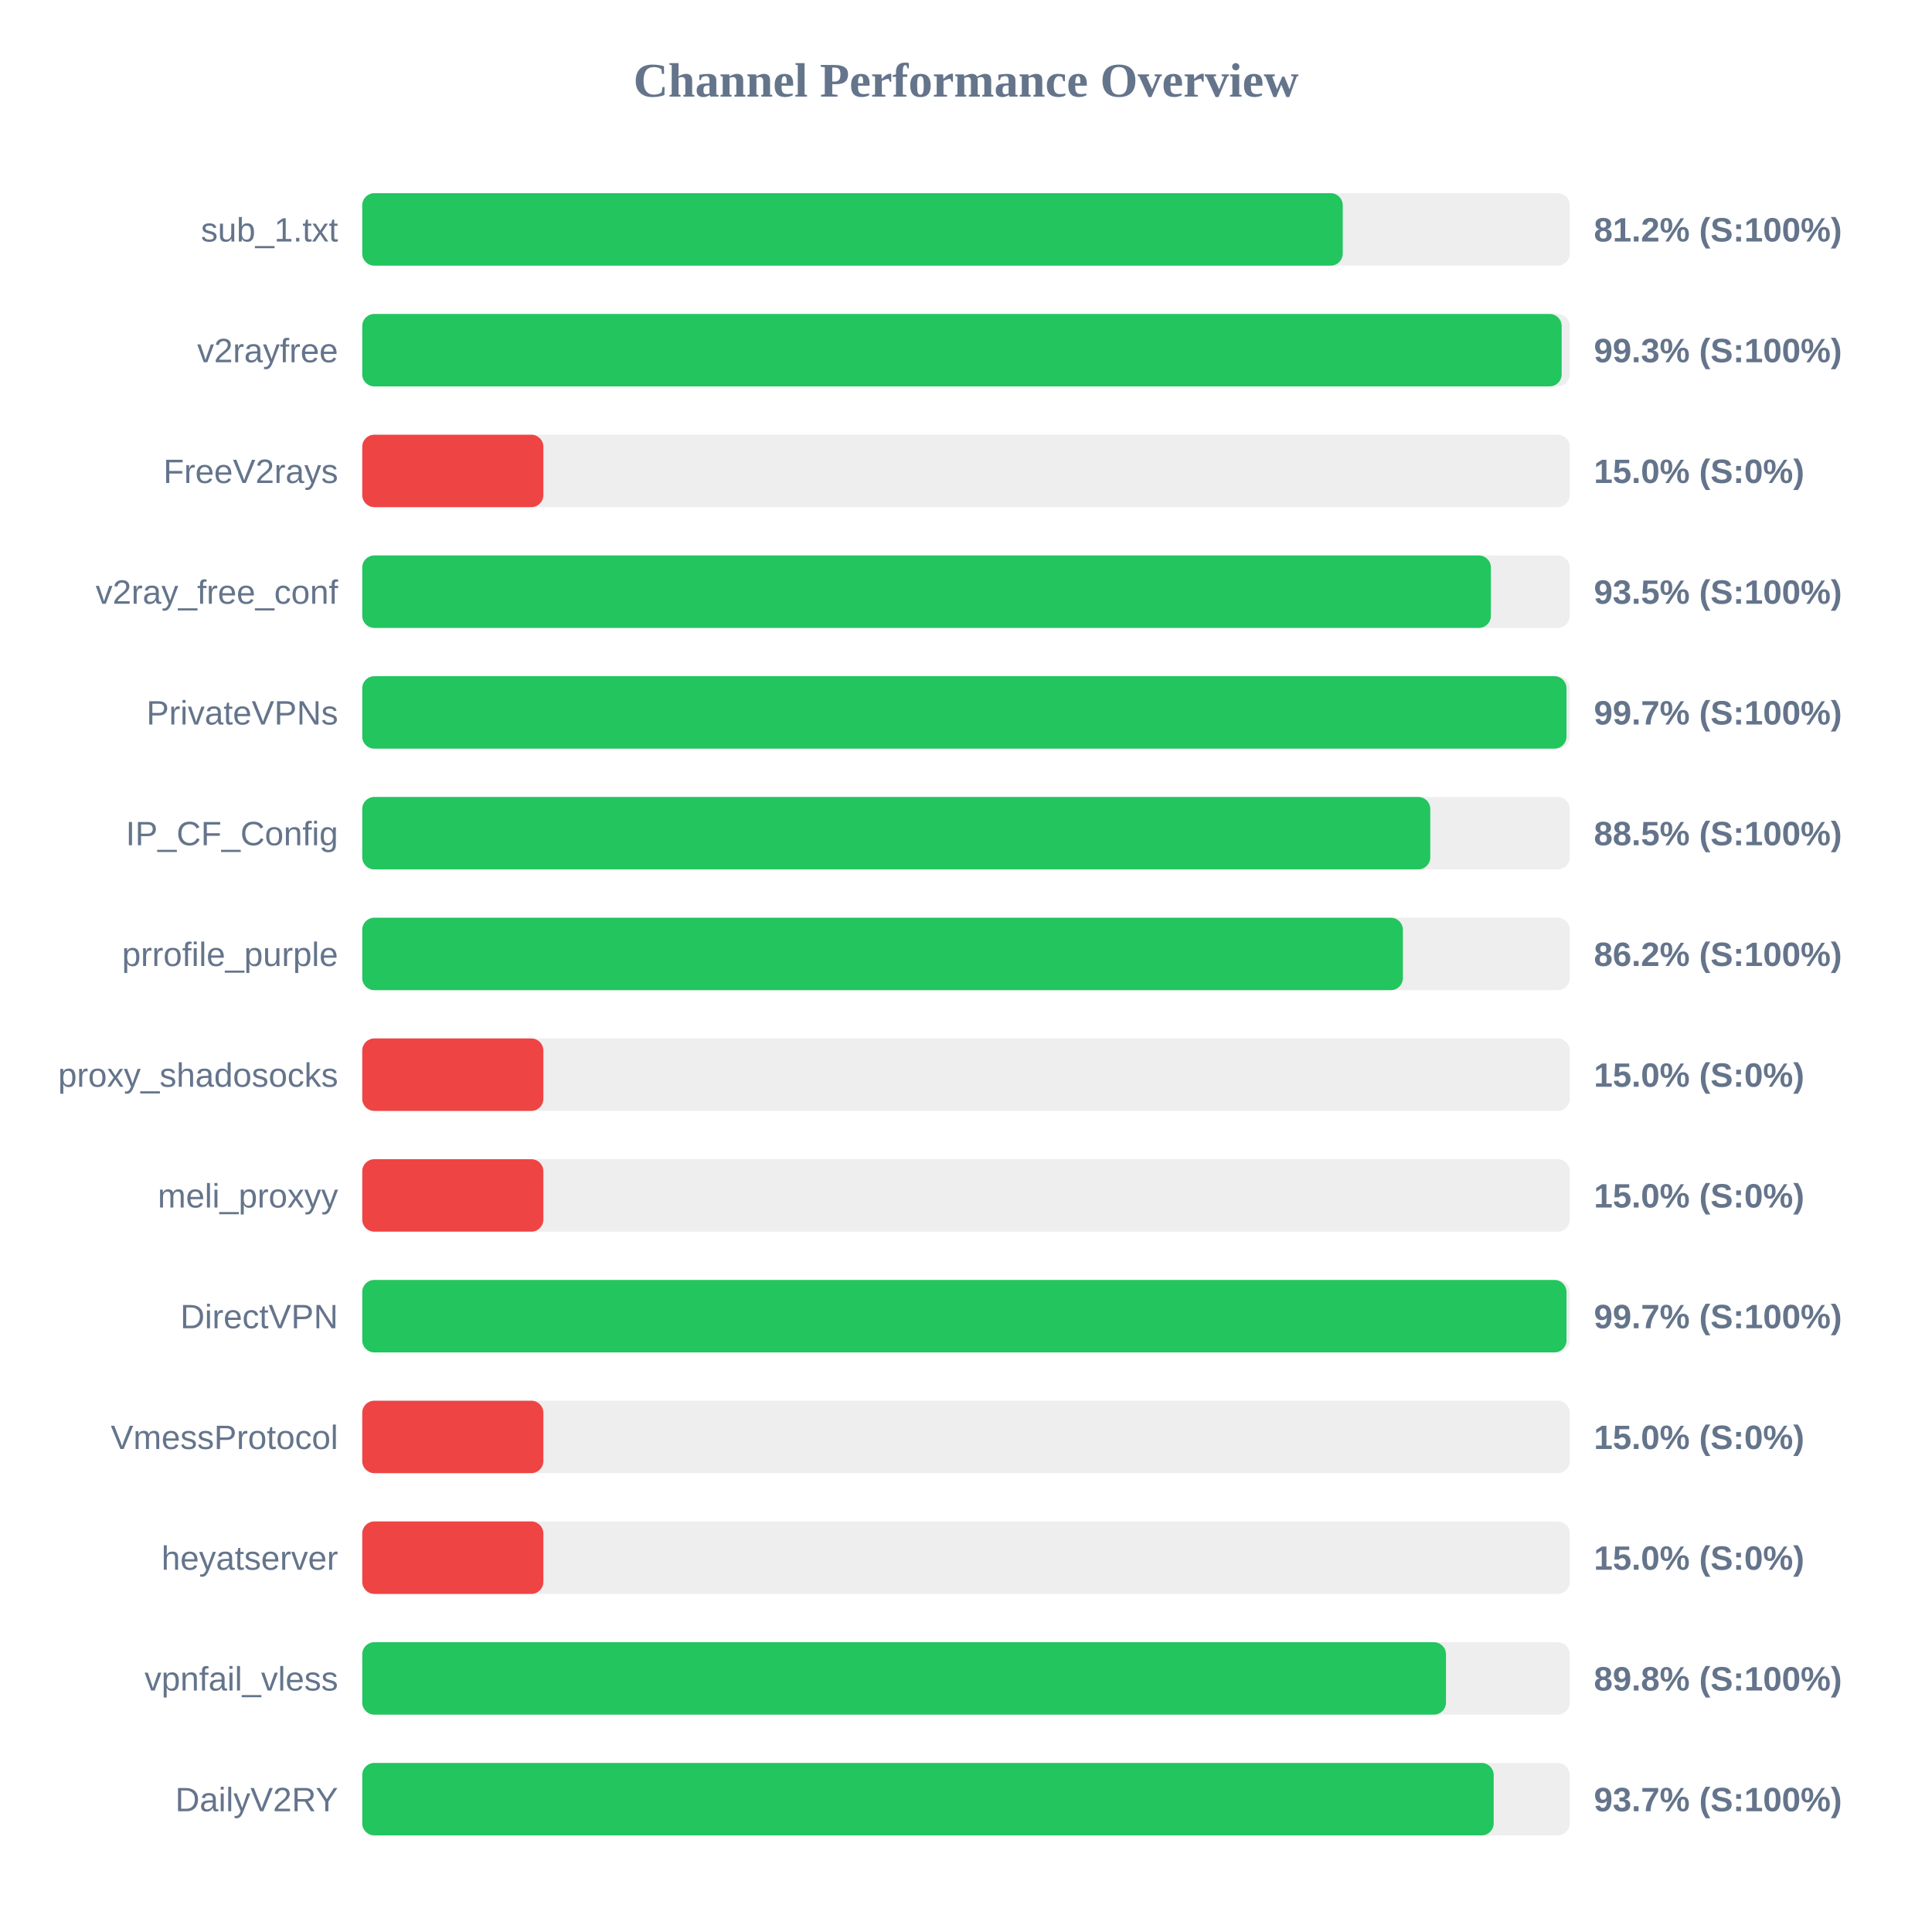
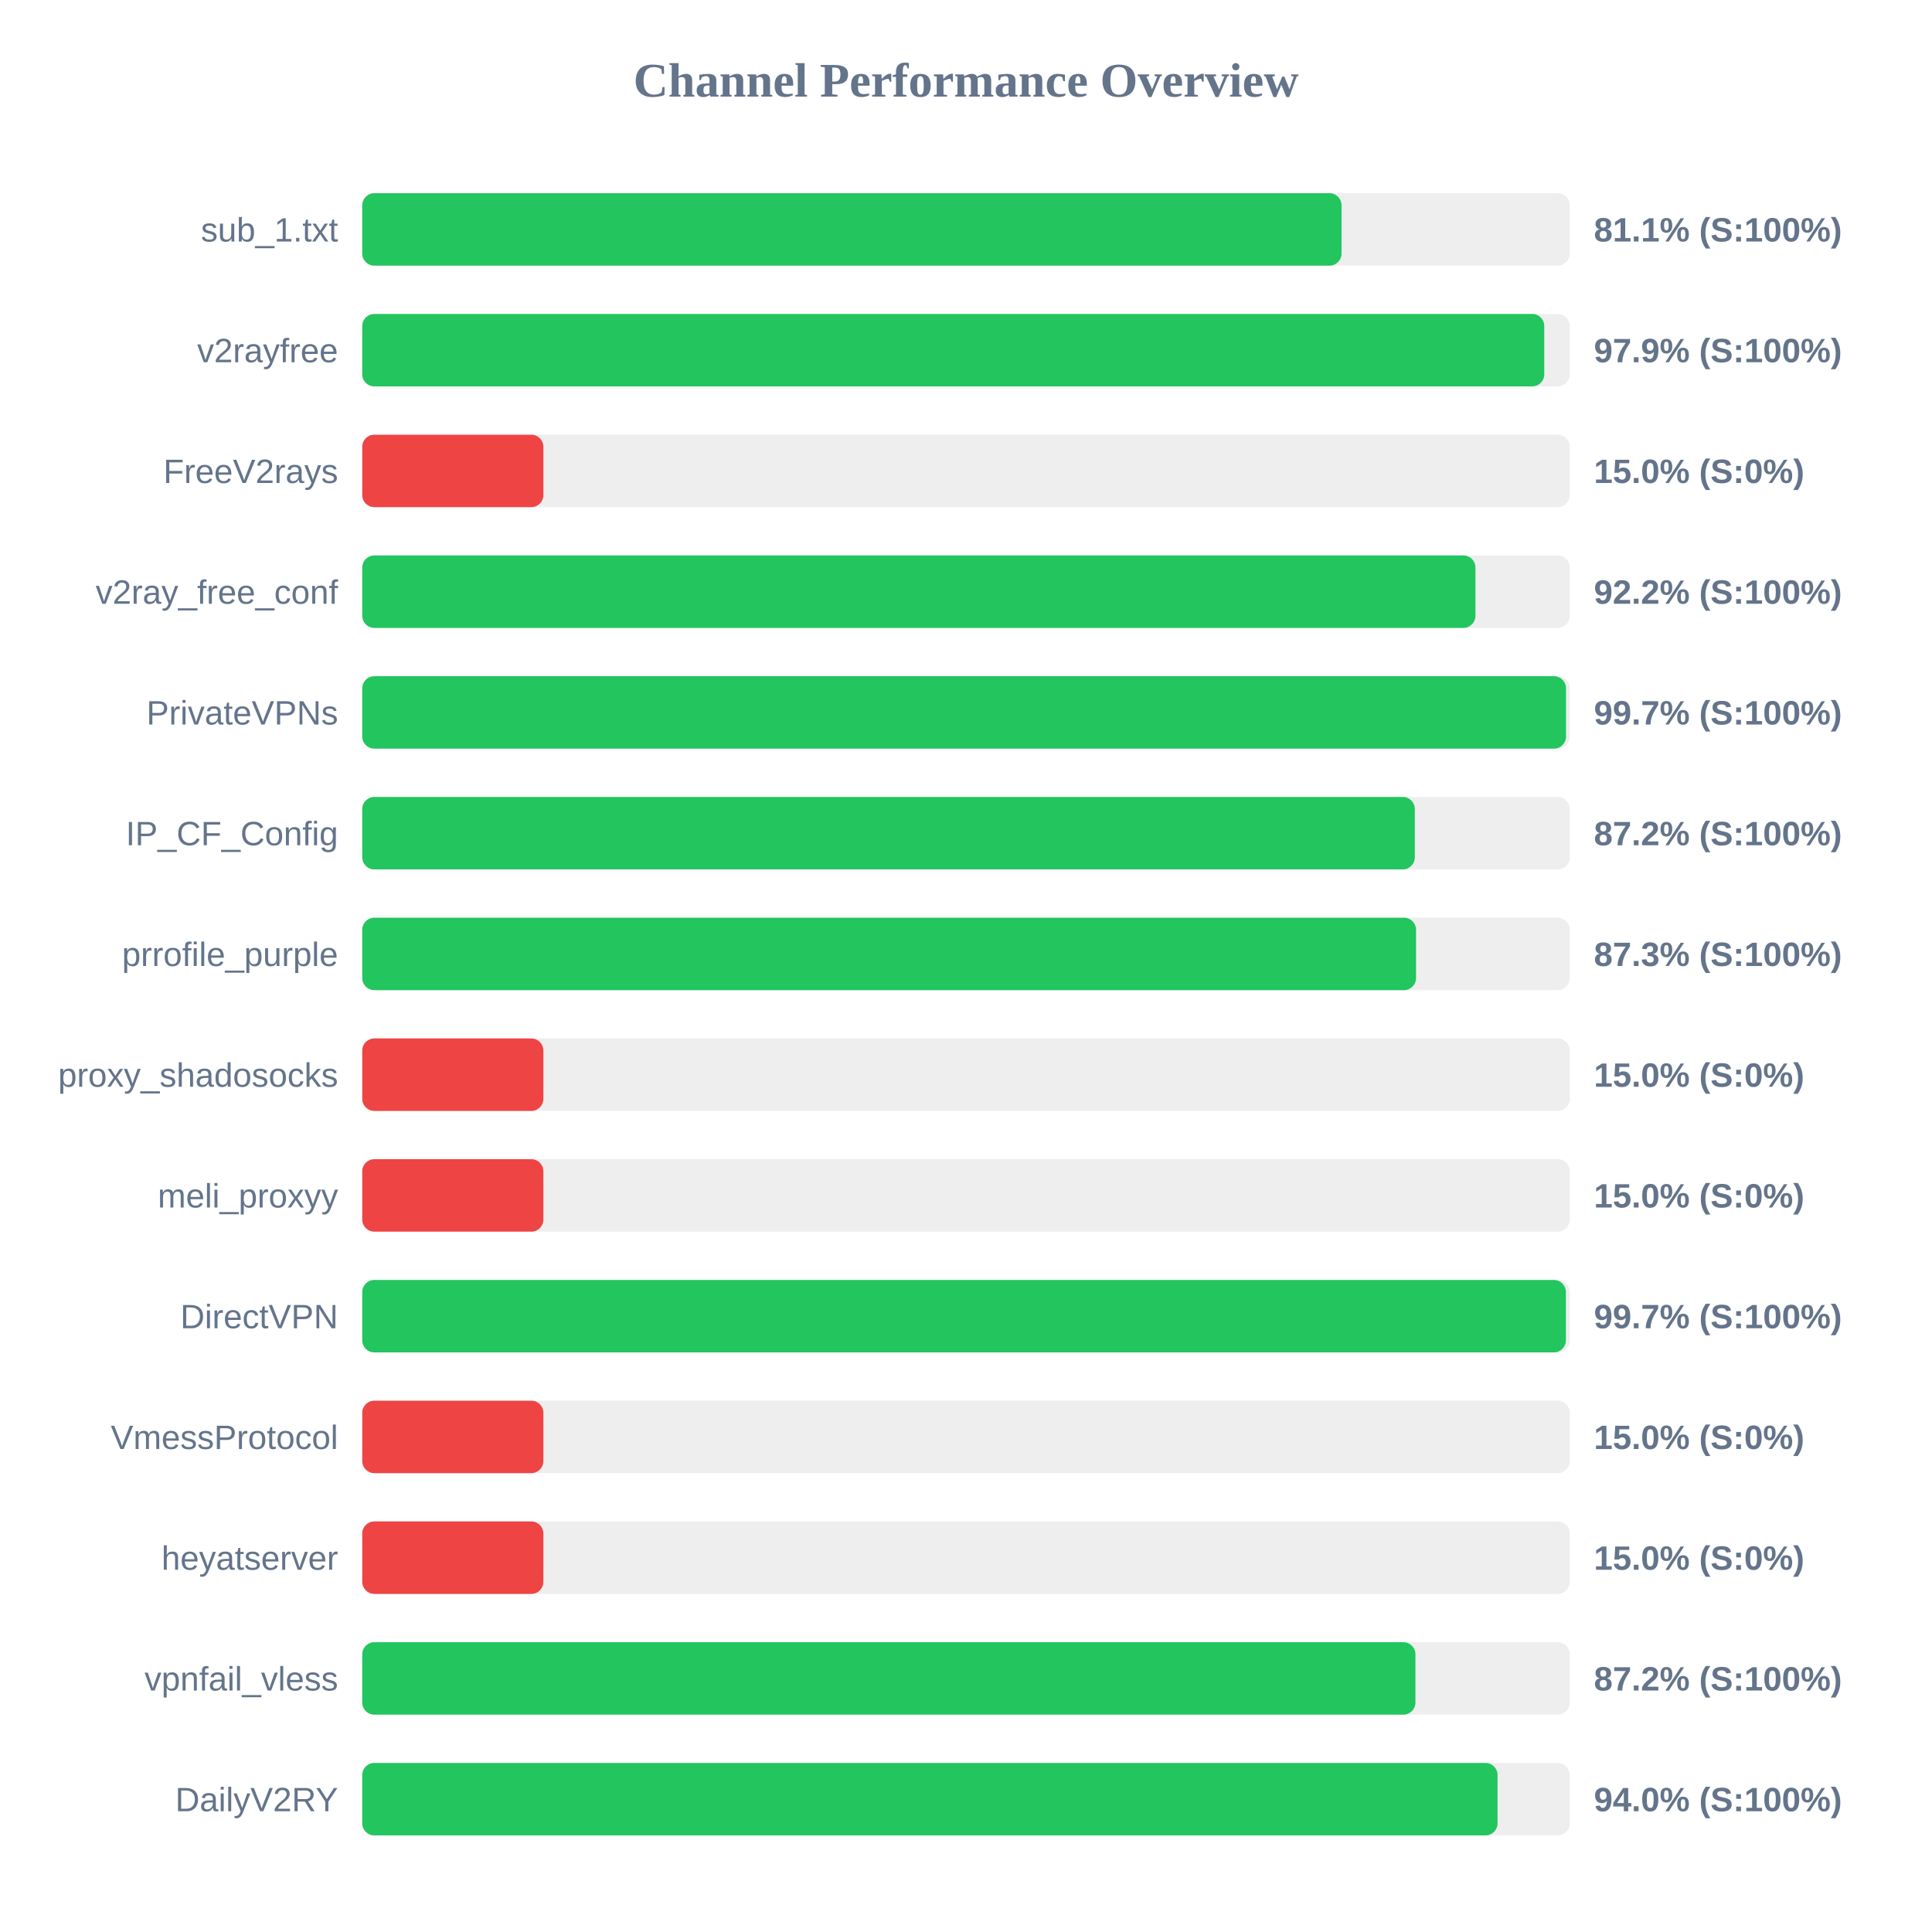
<svg xmlns="http://www.w3.org/2000/svg" width="800" height="800" version="1.1">
  <style>
        .row { font: 14px Arial; fill: #64748b; }
        .score { font: bold 14px Arial; fill: #64748b; }
    </style>
  <text x="400" y="40" text-anchor="middle" font-size="20px" font-weight="bold" fill="#64748b">Channel Performance Overview</text>
  <rect x="150" y="80" width="500" height="30" fill="#eee" rx="5" />
-   <rect x="150" y="80" width="406.0" height="30" fill="#22c55e" rx="5" />
+   <rect x="150" y="80" width="405.5" height="30" fill="#22c55e" rx="5" />
  <text x="140" y="100" text-anchor="end" class="row">sub_1.txt</text>
-   <text x="660" y="100" text-anchor="start" class="score">81.2% (S:100%)</text>
+   <text x="660" y="100" text-anchor="start" class="score">81.1% (S:100%)</text>
  <rect x="150" y="130" width="500" height="30" fill="#eee" rx="5" />
-   <rect x="150" y="130" width="496.65" height="30" fill="#22c55e" rx="5" />
+   <rect x="150" y="130" width="489.45" height="30" fill="#22c55e" rx="5" />
  <text x="140" y="150" text-anchor="end" class="row">v2rayfree</text>
-   <text x="660" y="150" text-anchor="start" class="score">99.3% (S:100%)</text>
+   <text x="660" y="150" text-anchor="start" class="score">97.9% (S:100%)</text>
  <rect x="150" y="180" width="500" height="30" fill="#eee" rx="5" />
  <rect x="150" y="180" width="75.0" height="30" fill="#ef4444" rx="5" />
  <text x="140" y="200" text-anchor="end" class="row">FreeV2rays</text>
  <text x="660" y="200" text-anchor="start" class="score">15.0% (S:0%)</text>
  <rect x="150" y="230" width="500" height="30" fill="#eee" rx="5" />
-   <rect x="150" y="230" width="467.35" height="30" fill="#22c55e" rx="5" />
+   <rect x="150" y="230" width="460.95" height="30" fill="#22c55e" rx="5" />
  <text x="140" y="250" text-anchor="end" class="row">v2ray_free_conf</text>
-   <text x="660" y="250" text-anchor="start" class="score">93.5% (S:100%)</text>
+   <text x="660" y="250" text-anchor="start" class="score">92.2% (S:100%)</text>
  <rect x="150" y="280" width="500" height="30" fill="#eee" rx="5" />
-   <rect x="150" y="280" width="498.65" height="30" fill="#22c55e" rx="5" />
+   <rect x="150" y="280" width="498.45" height="30" fill="#22c55e" rx="5" />
  <text x="140" y="300" text-anchor="end" class="row">PrivateVPNs</text>
  <text x="660" y="300" text-anchor="start" class="score">99.7% (S:100%)</text>
  <rect x="150" y="330" width="500" height="30" fill="#eee" rx="5" />
-   <rect x="150" y="330" width="442.25" height="30" fill="#22c55e" rx="5" />
+   <rect x="150" y="330" width="435.85" height="30" fill="#22c55e" rx="5" />
  <text x="140" y="350" text-anchor="end" class="row">IP_CF_Config</text>
-   <text x="660" y="350" text-anchor="start" class="score">88.5% (S:100%)</text>
+   <text x="660" y="350" text-anchor="start" class="score">87.2% (S:100%)</text>
  <rect x="150" y="380" width="500" height="30" fill="#eee" rx="5" />
-   <rect x="150" y="380" width="430.9" height="30" fill="#22c55e" rx="5" />
+   <rect x="150" y="380" width="436.35" height="30" fill="#22c55e" rx="5" />
  <text x="140" y="400" text-anchor="end" class="row">prrofile_purple</text>
-   <text x="660" y="400" text-anchor="start" class="score">86.2% (S:100%)</text>
+   <text x="660" y="400" text-anchor="start" class="score">87.3% (S:100%)</text>
  <rect x="150" y="430" width="500" height="30" fill="#eee" rx="5" />
  <rect x="150" y="430" width="75.0" height="30" fill="#ef4444" rx="5" />
  <text x="140" y="450" text-anchor="end" class="row">proxy_shadosocks</text>
  <text x="660" y="450" text-anchor="start" class="score">15.0% (S:0%)</text>
  <rect x="150" y="480" width="500" height="30" fill="#eee" rx="5" />
  <rect x="150" y="480" width="75.0" height="30" fill="#ef4444" rx="5" />
  <text x="140" y="500" text-anchor="end" class="row">meli_proxyy</text>
  <text x="660" y="500" text-anchor="start" class="score">15.0% (S:0%)</text>
  <rect x="150" y="530" width="500" height="30" fill="#eee" rx="5" />
-   <rect x="150" y="530" width="498.65" height="30" fill="#22c55e" rx="5" />
+   <rect x="150" y="530" width="498.4" height="30" fill="#22c55e" rx="5" />
  <text x="140" y="550" text-anchor="end" class="row">DirectVPN</text>
  <text x="660" y="550" text-anchor="start" class="score">99.7% (S:100%)</text>
  <rect x="150" y="580" width="500" height="30" fill="#eee" rx="5" />
  <rect x="150" y="580" width="75.0" height="30" fill="#ef4444" rx="5" />
  <text x="140" y="600" text-anchor="end" class="row">VmessProtocol</text>
  <text x="660" y="600" text-anchor="start" class="score">15.0% (S:0%)</text>
  <rect x="150" y="630" width="500" height="30" fill="#eee" rx="5" />
  <rect x="150" y="630" width="75.0" height="30" fill="#ef4444" rx="5" />
  <text x="140" y="650" text-anchor="end" class="row">heyatserver</text>
  <text x="660" y="650" text-anchor="start" class="score">15.0% (S:0%)</text>
  <rect x="150" y="680" width="500" height="30" fill="#eee" rx="5" />
-   <rect x="150" y="680" width="448.75" height="30" fill="#22c55e" rx="5" />
+   <rect x="150" y="680" width="436.1" height="30" fill="#22c55e" rx="5" />
  <text x="140" y="700" text-anchor="end" class="row">vpnfail_vless</text>
-   <text x="660" y="700" text-anchor="start" class="score">89.8% (S:100%)</text>
+   <text x="660" y="700" text-anchor="start" class="score">87.2% (S:100%)</text>
  <rect x="150" y="730" width="500" height="30" fill="#eee" rx="5" />
-   <rect x="150" y="730" width="468.5" height="30" fill="#22c55e" rx="5" />
+   <rect x="150" y="730" width="470.1" height="30" fill="#22c55e" rx="5" />
  <text x="140" y="750" text-anchor="end" class="row">DailyV2RY</text>
-   <text x="660" y="750" text-anchor="start" class="score">93.7% (S:100%)</text>
+   <text x="660" y="750" text-anchor="start" class="score">94.0% (S:100%)</text>
</svg>
